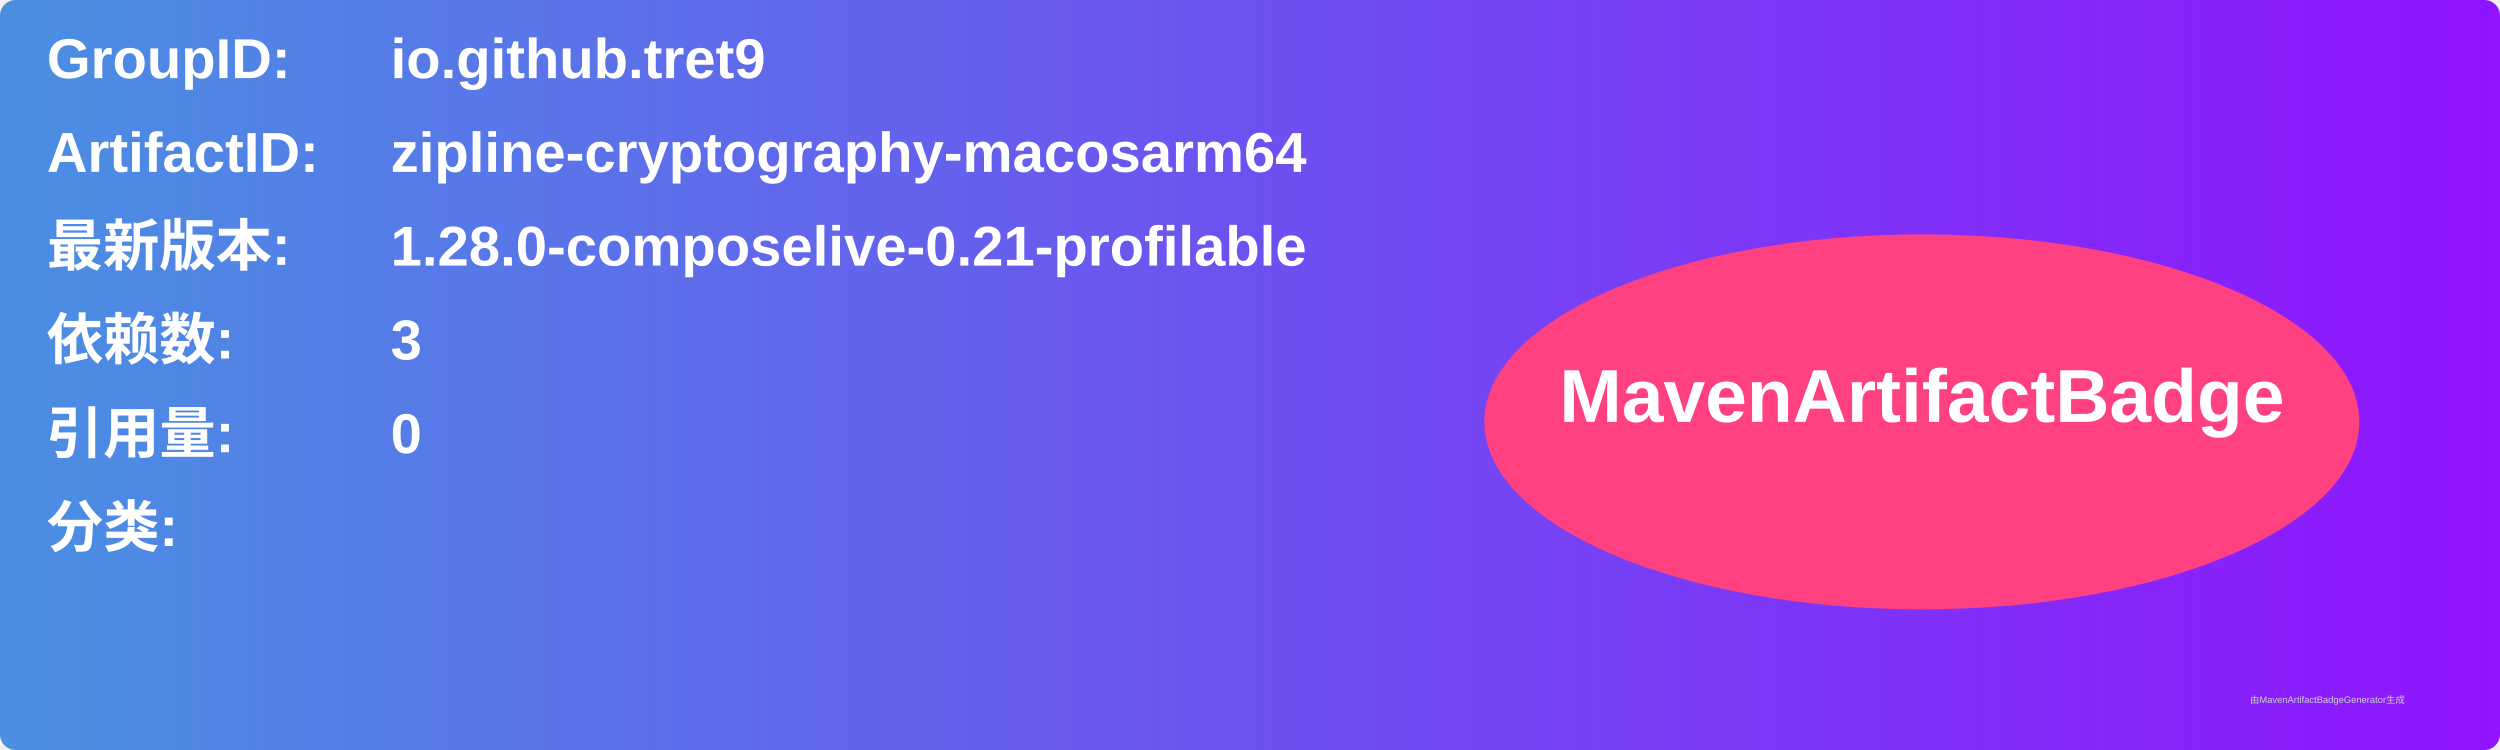
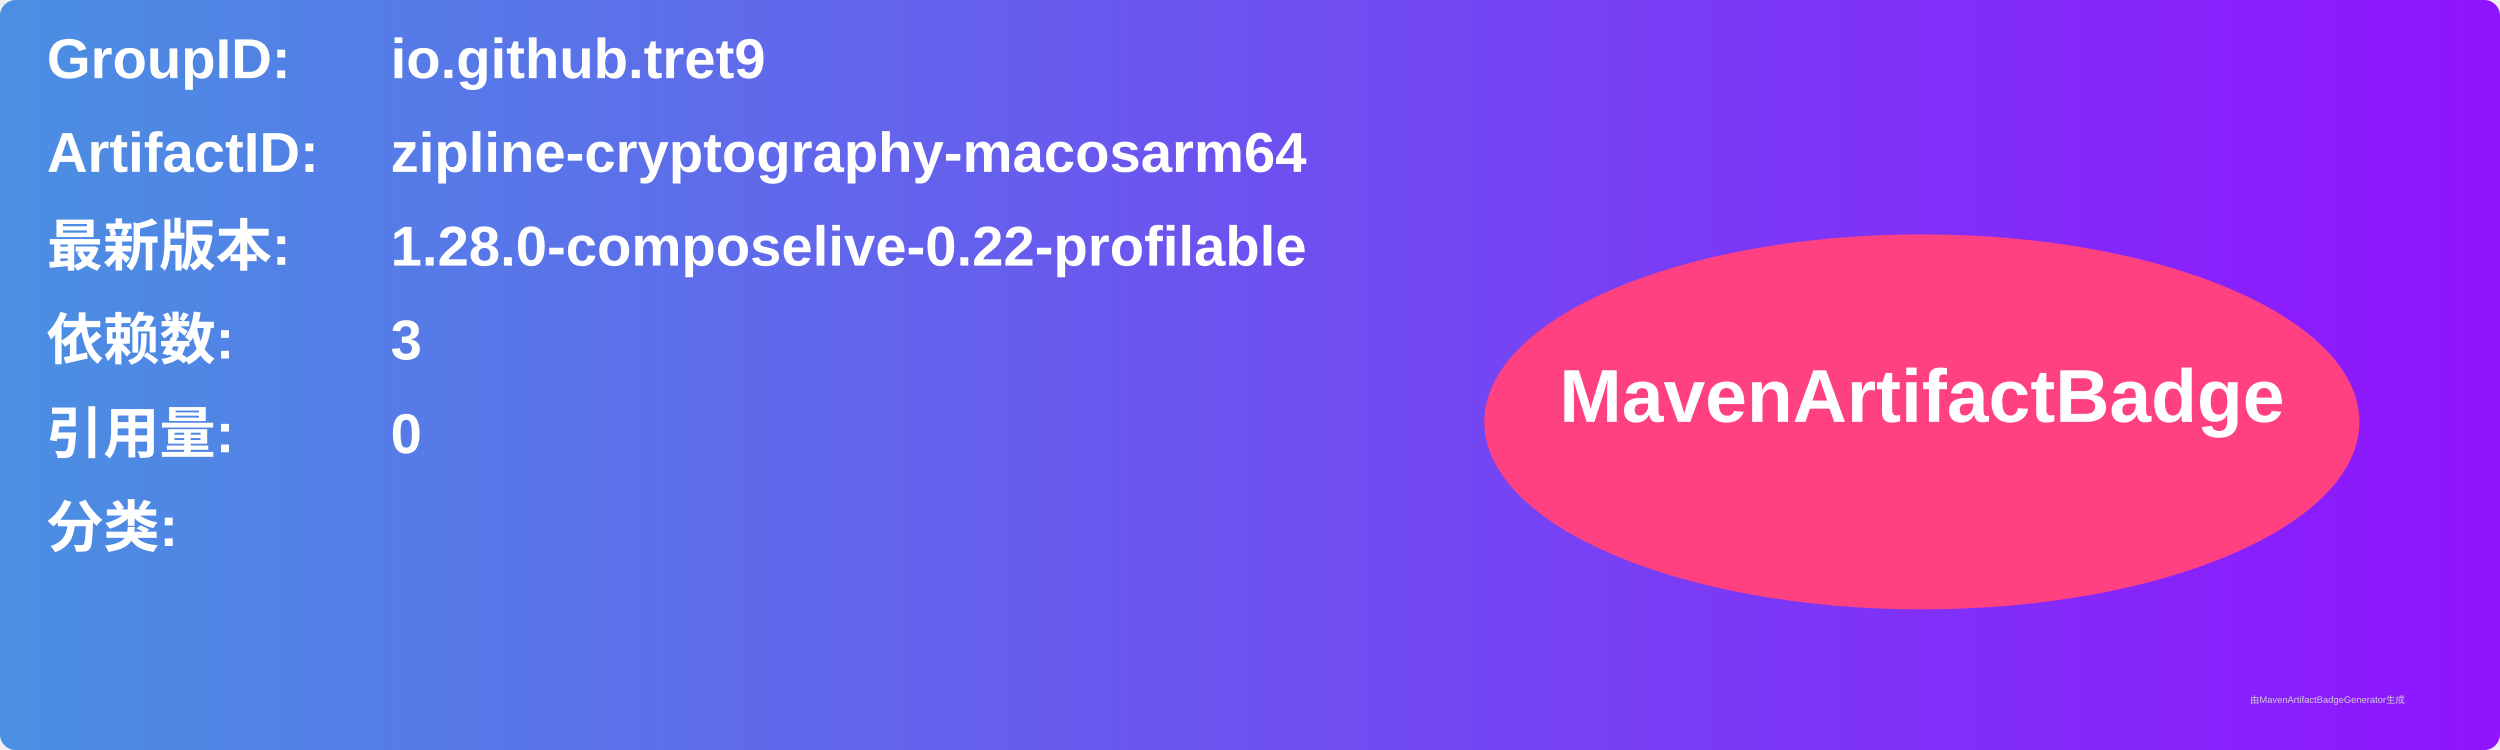
<svg xmlns="http://www.w3.org/2000/svg" width="800" height="240" viewBox="0 0 800 240">
  <linearGradient id="grad" x1="0%" y1="0%" x2="100%" y2="0%">
    <stop offset="0%" stop-color="#4a90e2" />
    <stop offset="100%" stop-color="#9013fe" />
  </linearGradient>
  <rect width="100%" height="100%" rx="5" ry="5" fill="url(#grad)" />
  <g transform="translate(15, 15)">
    <text x="0" y="10" font-family="Arial" font-size="18" fill="white" font-weight="bold" width="260">GroupID:</text>
    <text x="110" y="10" font-family="Arial" font-size="18" fill="white" font-weight="bold" width="460">io.github.tret9</text>
    <text x="0" y="40" font-family="Arial" font-size="18" fill="white" font-weight="bold" width="260">ArtifactID:</text>
    <text x="110" y="40" font-family="Arial" font-size="18" fill="white" font-weight="bold" width="460">zipline-cryptography-macosarm64</text>
    <text x="0" y="70" font-family="Arial" font-size="18" fill="white" font-weight="bold">最新版本:</text>
    <text x="110" y="70" font-family="Arial" font-size="18" fill="white" font-weight="bold">
-       <tspan font-weight="bold">1.28.0-composelive-0.21-profilable</tspan>
+       <tspan font-weight="bold">1.28.0-composelive-0.22-profilable</tspan>
    </text>
    <text x="0" y="100" font-family="Arial" font-size="18" fill="white" font-weight="bold">依赖数: </text>
    <text x="110" y="100" font-family="Arial" font-size="18" fill="white">
      <tspan font-weight="bold">3</tspan>
    </text>
    <text x="0" y="130" font-family="Arial" font-size="18" fill="white" font-weight="bold">引用量: </text>
    <text x="110" y="130" font-family="Arial" font-size="18" fill="white">
      <tspan font-weight="bold">0</tspan>
    </text>
    <text x="0" y="160" font-family="Arial" font-size="18" fill="white" font-weight="bold">分类:</text>
    <text x="10" y="190" font-family="Arial" font-size="10" fill="white">
      <tspan font-weight="bold" />
    </text>
    <ellipse cx="600" cy="120" rx="140" ry="60" fill="#ff4081" />
    <text x="600" y="120" text-anchor="middle" font-family="Arial" font-size="24" fill="white" font-weight="bold">MavenArtifactBadge</text>
  </g>
  <text x="720" y="225" font-family="Arial" font-size="3" fill="#d0d0d0">由MavenArtifactBadgeGenerator生成</text>
</svg>
